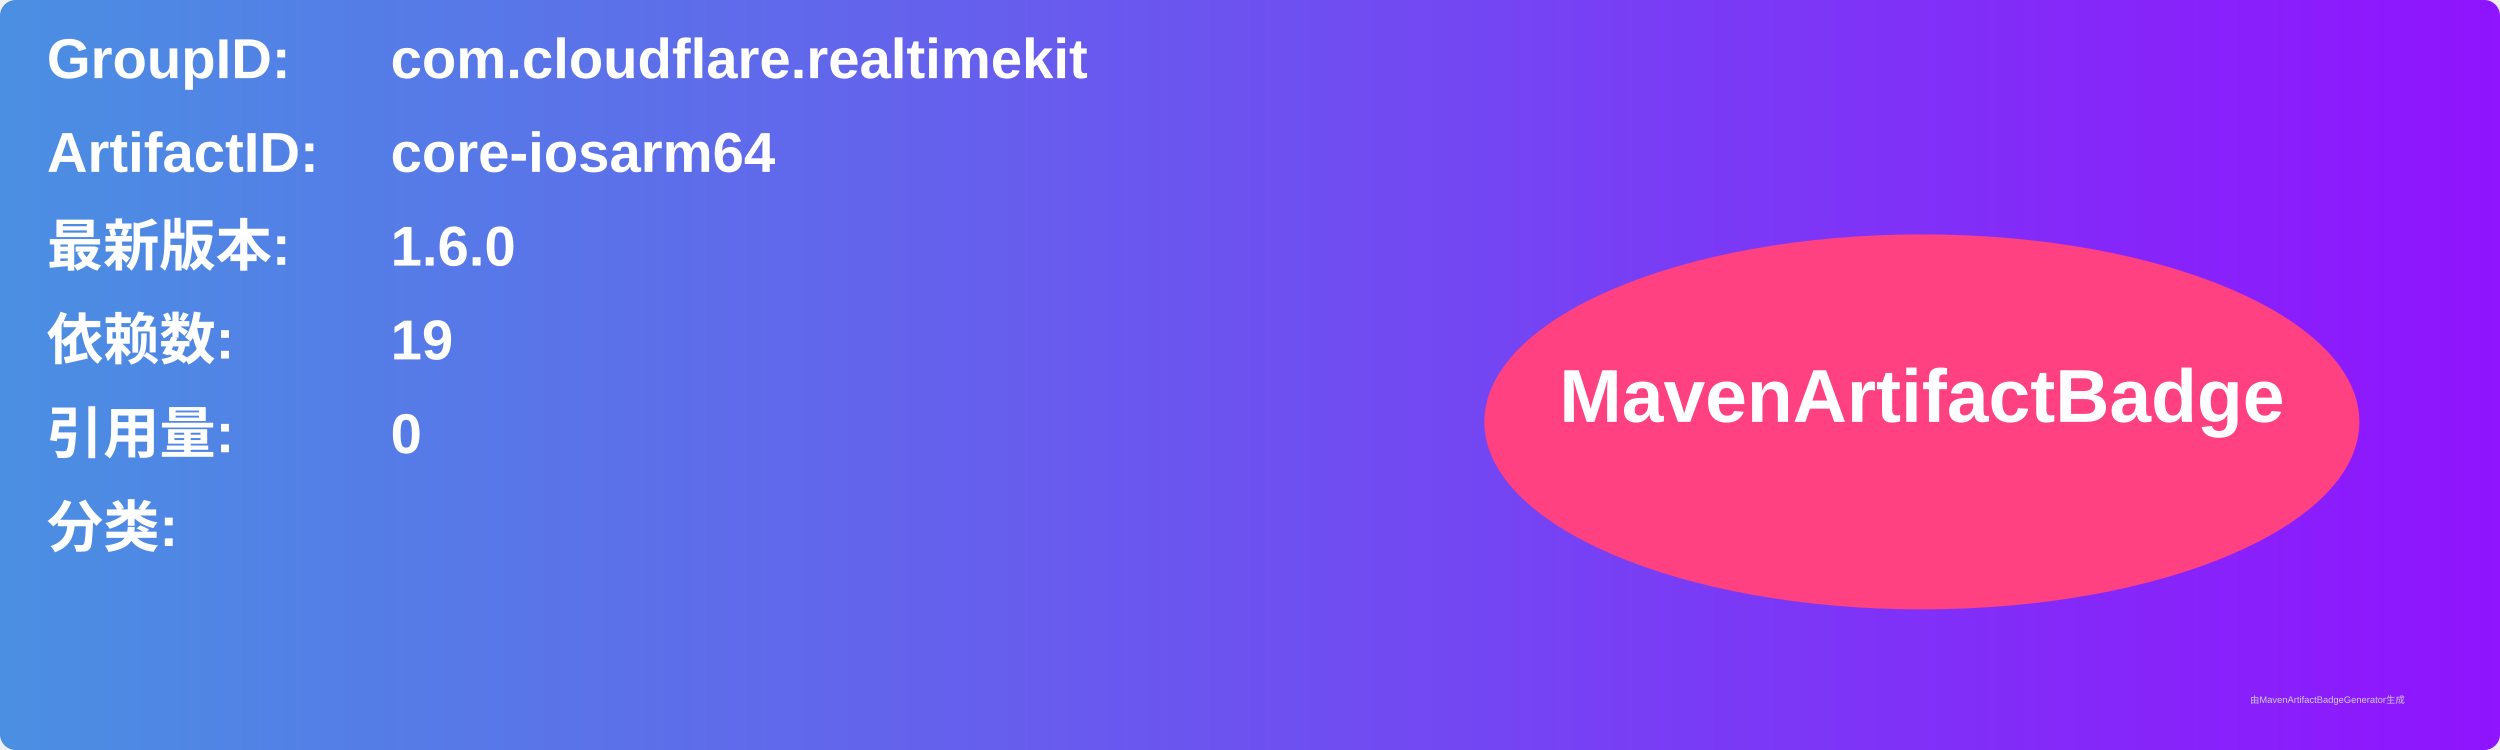
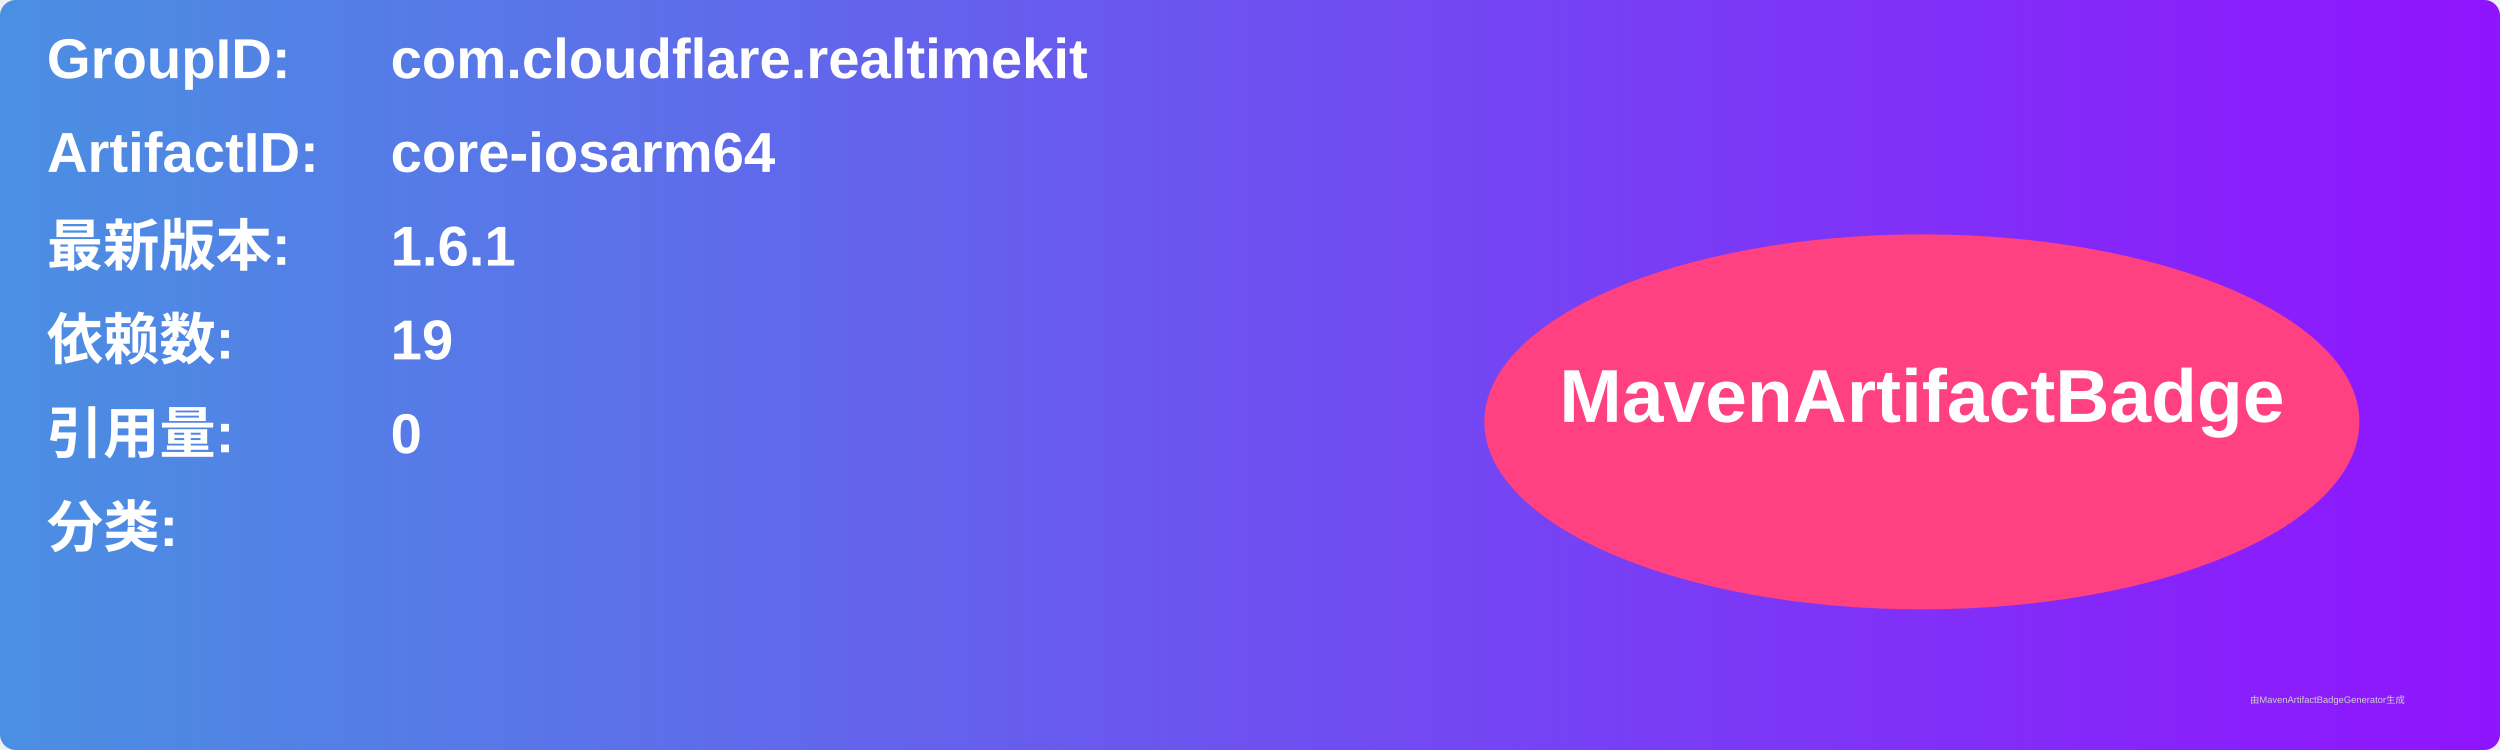
<svg xmlns="http://www.w3.org/2000/svg" width="800" height="240" viewBox="0 0 800 240">
  <linearGradient id="grad" x1="0%" y1="0%" x2="100%" y2="0%">
    <stop offset="0%" stop-color="#4a90e2" />
    <stop offset="100%" stop-color="#9013fe" />
  </linearGradient>
  <rect width="100%" height="100%" rx="5" ry="5" fill="url(#grad)" />
  <g transform="translate(15, 15)">
    <text x="0" y="10" font-family="Arial" font-size="18" fill="white" font-weight="bold" width="260">GroupID:</text>
    <text x="110" y="10" font-family="Arial" font-size="18" fill="white" font-weight="bold" width="460">com.cloudflare.realtimekit</text>
    <text x="0" y="40" font-family="Arial" font-size="18" fill="white" font-weight="bold" width="260">ArtifactID:</text>
    <text x="110" y="40" font-family="Arial" font-size="18" fill="white" font-weight="bold" width="460">core-iosarm64</text>
    <text x="0" y="70" font-family="Arial" font-size="18" fill="white" font-weight="bold">最新版本:</text>
    <text x="110" y="70" font-family="Arial" font-size="18" fill="white" font-weight="bold">
-       <tspan font-weight="bold">1.6.0</tspan>
+       <tspan font-weight="bold">1.6.1</tspan>
    </text>
    <text x="0" y="100" font-family="Arial" font-size="18" fill="white" font-weight="bold">依赖数: </text>
    <text x="110" y="100" font-family="Arial" font-size="18" fill="white">
      <tspan font-weight="bold">19</tspan>
    </text>
    <text x="0" y="130" font-family="Arial" font-size="18" fill="white" font-weight="bold">引用量: </text>
    <text x="110" y="130" font-family="Arial" font-size="18" fill="white">
      <tspan font-weight="bold">0</tspan>
    </text>
    <text x="0" y="160" font-family="Arial" font-size="18" fill="white" font-weight="bold">分类:</text>
    <text x="10" y="190" font-family="Arial" font-size="10" fill="white">
      <tspan font-weight="bold" />
    </text>
    <ellipse cx="600" cy="120" rx="140" ry="60" fill="#ff4081" />
    <text x="600" y="120" text-anchor="middle" font-family="Arial" font-size="24" fill="white" font-weight="bold">MavenArtifactBadge</text>
  </g>
  <text x="720" y="225" font-family="Arial" font-size="3" fill="#d0d0d0">由MavenArtifactBadgeGenerator生成</text>
</svg>
